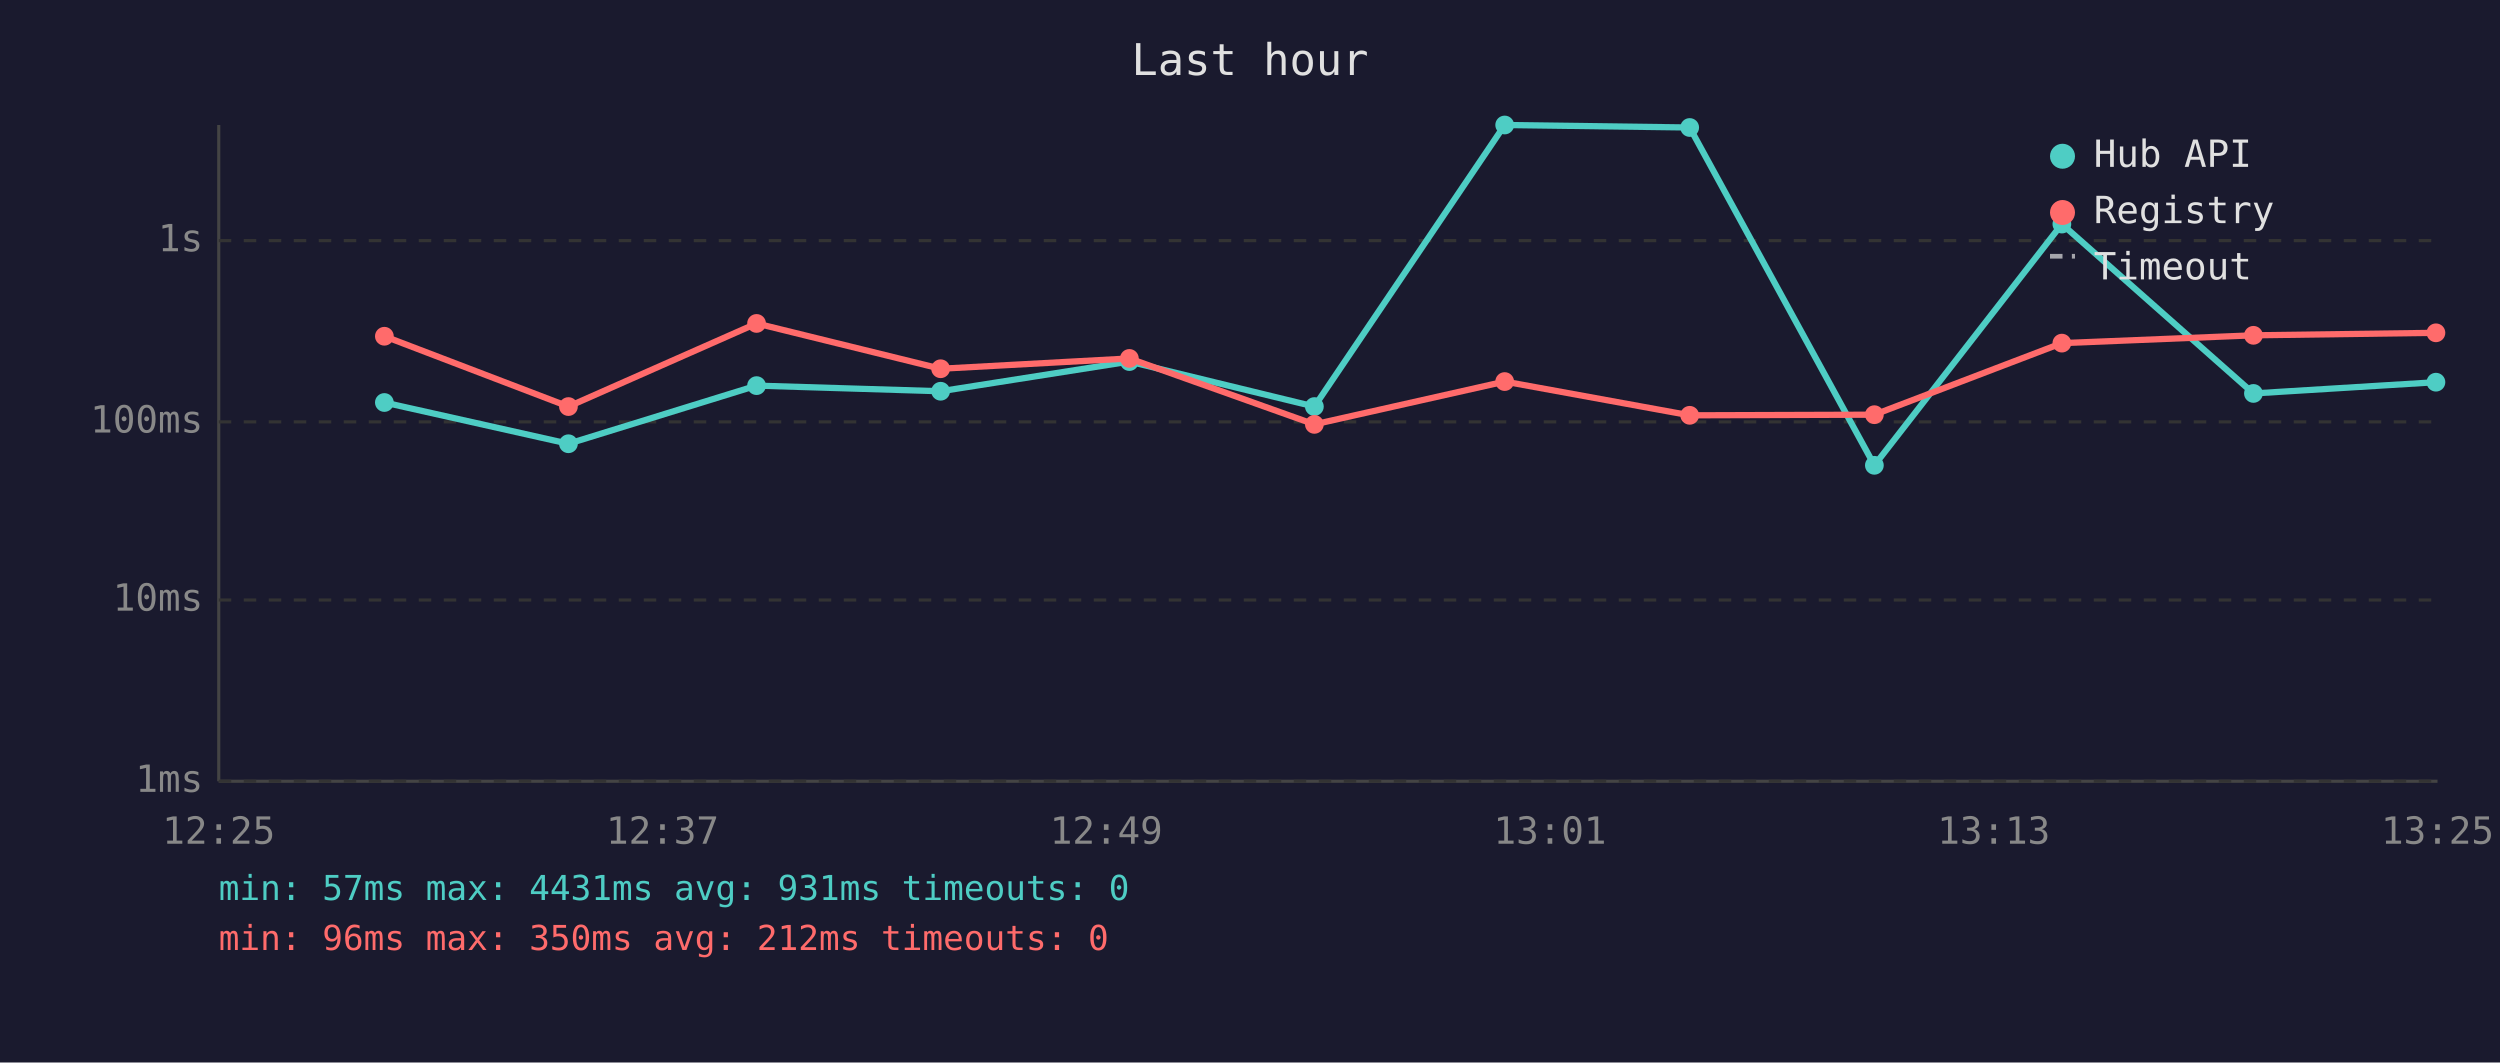
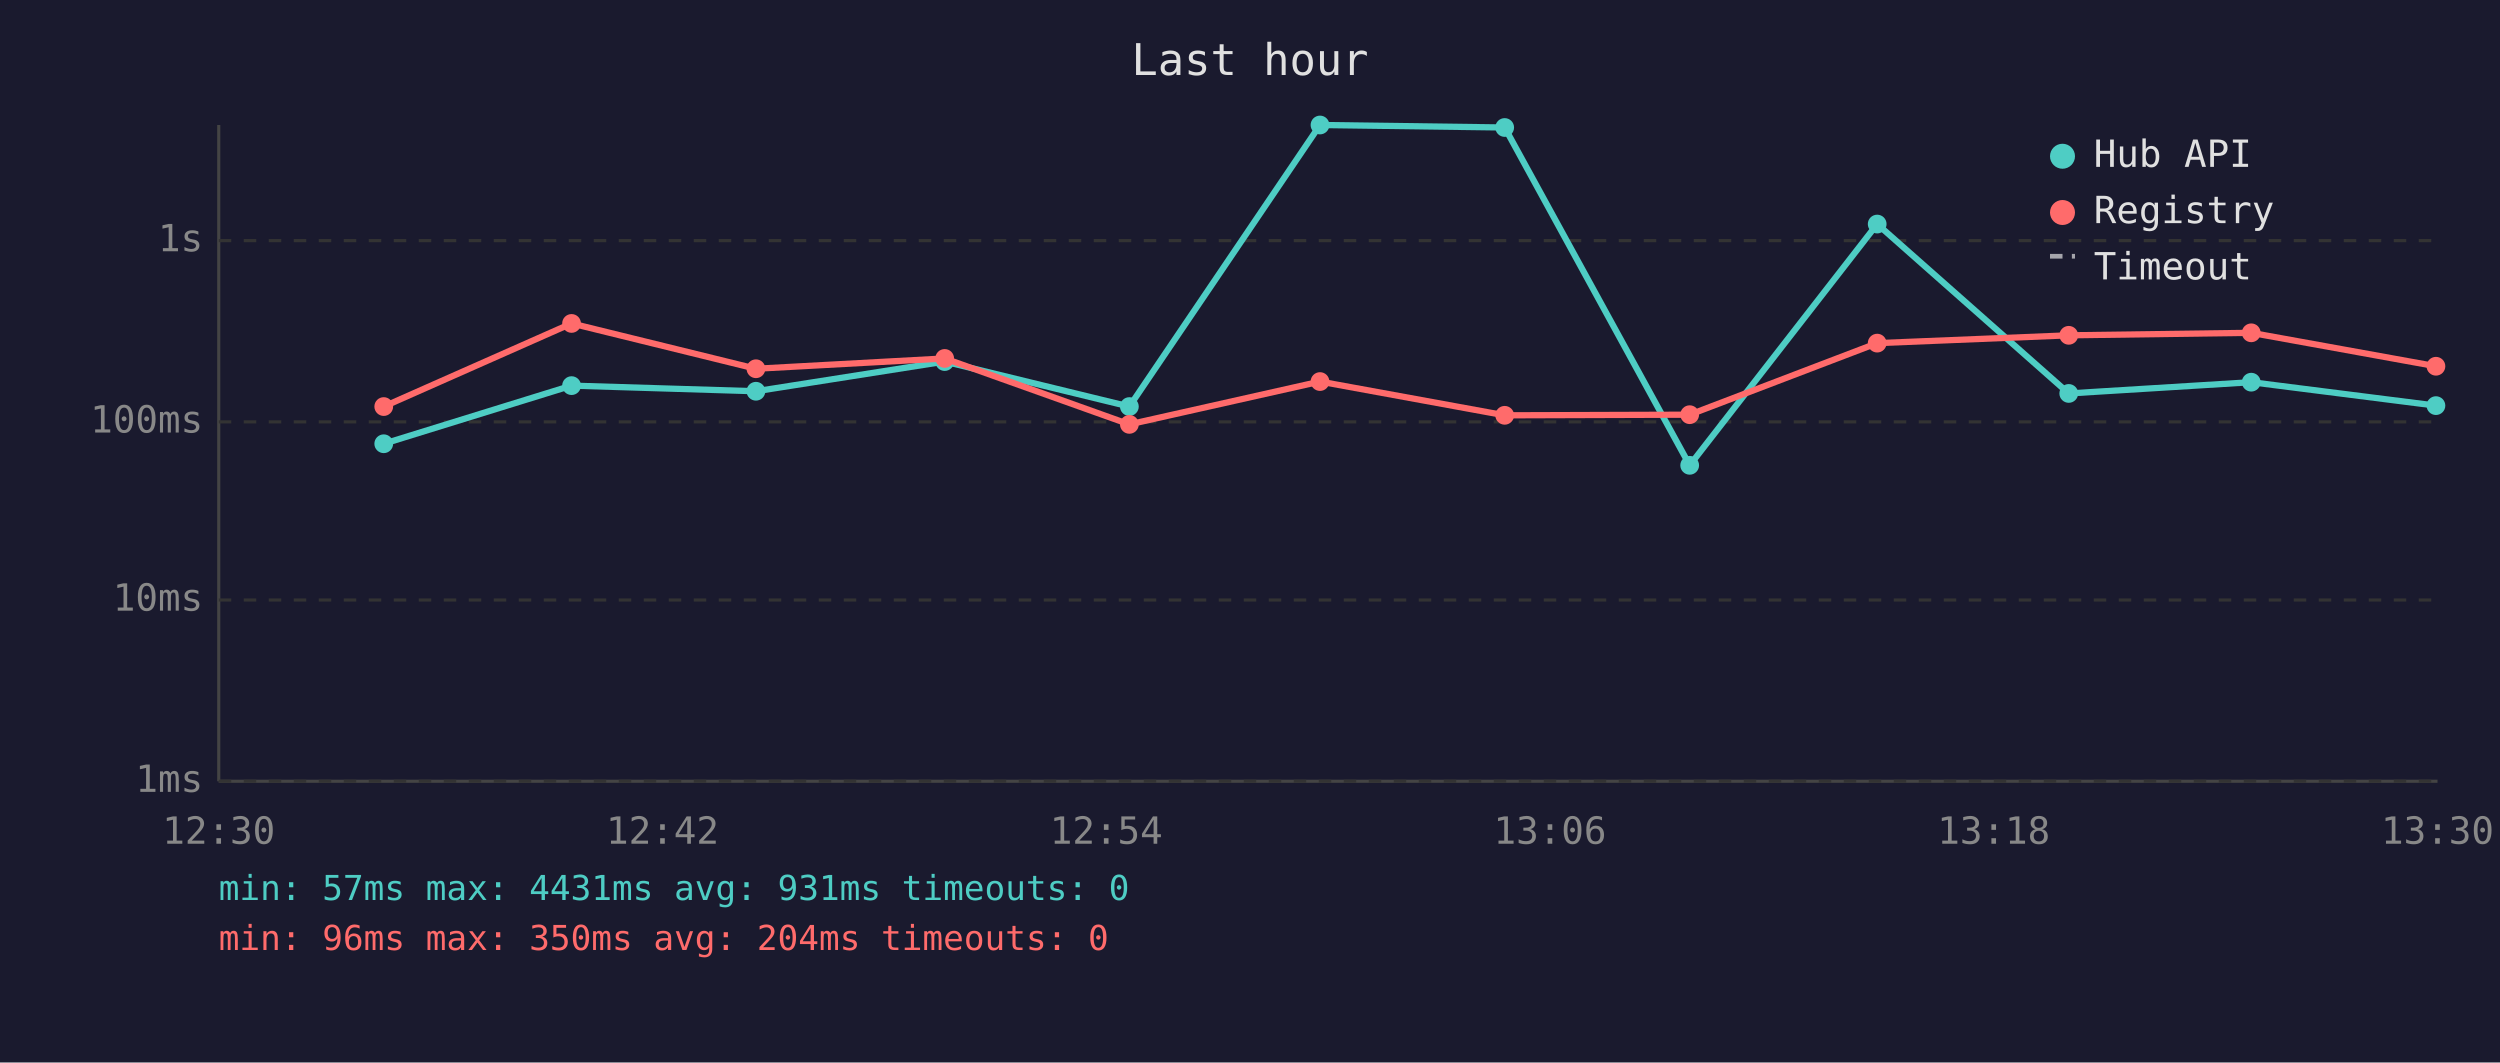
<svg xmlns="http://www.w3.org/2000/svg" viewBox="0 0 800 340" font-family="monospace" font-size="12">
  <rect width="800" height="340" fill="#1a1a2e" />
  <text x="400" y="24" fill="#e0e0e0" font-size="14" text-anchor="middle">Last hour</text>
  <line x1="70" y1="40" x2="70" y2="250" stroke="#444" stroke-width="1" />
  <line x1="70" y1="250" x2="780" y2="250" stroke="#444" stroke-width="1" />
  <line x1="70" y1="250" x2="780" y2="250" stroke="#333" stroke-width="1" stroke-dasharray="4" />
  <text x="65" y="250" fill="#888" text-anchor="end" dominant-baseline="middle">1ms</text>
  <line x1="70" y1="192" x2="780" y2="192" stroke="#333" stroke-width="1" stroke-dasharray="4" />
  <text x="65" y="192" fill="#888" text-anchor="end" dominant-baseline="middle">10ms</text>
  <line x1="70" y1="135" x2="780" y2="135" stroke="#333" stroke-width="1" stroke-dasharray="4" />
  <text x="65" y="135" fill="#888" text-anchor="end" dominant-baseline="middle">100ms</text>
  <line x1="70" y1="77" x2="780" y2="77" stroke="#333" stroke-width="1" stroke-dasharray="4" />
  <text x="65" y="77" fill="#888" text-anchor="end" dominant-baseline="middle">1s</text>
-   <text x="70" y="270" fill="#888" text-anchor="middle">12:25</text>
-   <text x="212" y="270" fill="#888" text-anchor="middle">12:37</text>
-   <text x="354" y="270" fill="#888" text-anchor="middle">12:49</text>
-   <text x="496" y="270" fill="#888" text-anchor="middle">13:01</text>
-   <text x="638" y="270" fill="#888" text-anchor="middle">13:13</text>
-   <text x="780" y="270" fill="#888" text-anchor="middle">13:25</text>
-   <polyline points="123.0,128.8 181.9,142.0 242.1,123.4 301.0,125.2 361.4,115.7 420.6,130.1 481.5,40.0 540.7,40.8 599.8,148.9 659.8,71.7 721.1,125.9 779.5,122.3" fill="none" stroke="#4ecdc4" stroke-width="2" opacity="1" />
-   <circle cx="123.0" cy="128.8" r="3" fill="#4ecdc4" />
-   <circle cx="181.9" cy="142.0" r="3" fill="#4ecdc4" />
-   <circle cx="242.1" cy="123.4" r="3" fill="#4ecdc4" />
-   <circle cx="301.0" cy="125.2" r="3" fill="#4ecdc4" />
-   <circle cx="361.4" cy="115.7" r="3" fill="#4ecdc4" />
-   <circle cx="420.6" cy="130.1" r="3" fill="#4ecdc4" />
-   <circle cx="481.5" cy="40.0" r="3" fill="#4ecdc4" />
-   <circle cx="540.7" cy="40.8" r="3" fill="#4ecdc4" />
-   <circle cx="599.8" cy="148.9" r="3" fill="#4ecdc4" />
-   <circle cx="659.8" cy="71.7" r="3" fill="#4ecdc4" />
-   <circle cx="721.1" cy="125.9" r="3" fill="#4ecdc4" />
-   <circle cx="779.5" cy="122.3" r="3" fill="#4ecdc4" />
-   <polyline points="123.0,107.6 181.9,130.1 242.1,103.5 301.0,118.0 361.4,114.7 420.6,135.8 481.5,122.1 540.7,132.9 599.8,132.7 659.8,109.8 721.1,107.3 779.5,106.5" fill="none" stroke="#ff6b6b" stroke-width="2" opacity="1" />
-   <circle cx="123.0" cy="107.6" r="3" fill="#ff6b6b" />
-   <circle cx="181.9" cy="130.1" r="3" fill="#ff6b6b" />
-   <circle cx="242.1" cy="103.5" r="3" fill="#ff6b6b" />
-   <circle cx="301.0" cy="118.0" r="3" fill="#ff6b6b" />
-   <circle cx="361.4" cy="114.7" r="3" fill="#ff6b6b" />
-   <circle cx="420.6" cy="135.8" r="3" fill="#ff6b6b" />
-   <circle cx="481.5" cy="122.1" r="3" fill="#ff6b6b" />
-   <circle cx="540.7" cy="132.9" r="3" fill="#ff6b6b" />
-   <circle cx="599.8" cy="132.7" r="3" fill="#ff6b6b" />
-   <circle cx="659.8" cy="109.8" r="3" fill="#ff6b6b" />
-   <circle cx="721.1" cy="107.3" r="3" fill="#ff6b6b" />
-   <circle cx="779.5" cy="106.5" r="3" fill="#ff6b6b" />
+   <text x="70" y="270" fill="#888" text-anchor="middle">12:30</text>
+   <text x="212" y="270" fill="#888" text-anchor="middle">12:42</text>
+   <text x="354" y="270" fill="#888" text-anchor="middle">12:54</text>
+   <text x="496" y="270" fill="#888" text-anchor="middle">13:06</text>
+   <text x="638" y="270" fill="#888" text-anchor="middle">13:18</text>
+   <text x="780" y="270" fill="#888" text-anchor="middle">13:30</text>
+   <polyline points="122.8,142.0 182.9,123.4 241.9,125.2 302.3,115.7 361.4,130.1 422.4,40.0 481.5,40.8 540.7,148.9 600.7,71.7 662.0,125.9 720.4,122.3 779.5,129.8" fill="none" stroke="#4ecdc4" stroke-width="2" opacity="1" />
+   <circle cx="122.8" cy="142.0" r="3" fill="#4ecdc4" />
+   <circle cx="182.9" cy="123.4" r="3" fill="#4ecdc4" />
+   <circle cx="241.9" cy="125.2" r="3" fill="#4ecdc4" />
+   <circle cx="302.3" cy="115.7" r="3" fill="#4ecdc4" />
+   <circle cx="361.4" cy="130.1" r="3" fill="#4ecdc4" />
+   <circle cx="422.4" cy="40.0" r="3" fill="#4ecdc4" />
+   <circle cx="481.5" cy="40.8" r="3" fill="#4ecdc4" />
+   <circle cx="540.7" cy="148.9" r="3" fill="#4ecdc4" />
+   <circle cx="600.7" cy="71.7" r="3" fill="#4ecdc4" />
+   <circle cx="662.0" cy="125.9" r="3" fill="#4ecdc4" />
+   <circle cx="720.4" cy="122.3" r="3" fill="#4ecdc4" />
+   <circle cx="779.5" cy="129.8" r="3" fill="#4ecdc4" />
+   <polyline points="122.8,130.1 182.9,103.5 241.9,118.0 302.3,114.7 361.4,135.8 422.4,122.1 481.5,132.9 540.7,132.7 600.7,109.8 662.0,107.3 720.4,106.5 779.5,117.2" fill="none" stroke="#ff6b6b" stroke-width="2" opacity="1" />
+   <circle cx="122.8" cy="130.1" r="3" fill="#ff6b6b" />
+   <circle cx="182.9" cy="103.5" r="3" fill="#ff6b6b" />
+   <circle cx="241.9" cy="118.0" r="3" fill="#ff6b6b" />
+   <circle cx="302.3" cy="114.7" r="3" fill="#ff6b6b" />
+   <circle cx="361.4" cy="135.8" r="3" fill="#ff6b6b" />
+   <circle cx="422.4" cy="122.1" r="3" fill="#ff6b6b" />
+   <circle cx="481.5" cy="132.9" r="3" fill="#ff6b6b" />
+   <circle cx="540.7" cy="132.7" r="3" fill="#ff6b6b" />
+   <circle cx="600.7" cy="109.8" r="3" fill="#ff6b6b" />
+   <circle cx="662.0" cy="107.3" r="3" fill="#ff6b6b" />
+   <circle cx="720.4" cy="106.5" r="3" fill="#ff6b6b" />
+   <circle cx="779.5" cy="117.2" r="3" fill="#ff6b6b" />
  <circle cx="660" cy="50" r="4" fill="#4ecdc4" />
  <text x="670" y="50" fill="#e0e0e0" dominant-baseline="middle">Hub API</text>
  <circle cx="660" cy="68" r="4" fill="#ff6b6b" />
  <text x="670" y="68" fill="#e0e0e0" dominant-baseline="middle">Registry</text>
  <line x1="656" y1="82" x2="664" y2="82" stroke="#e0e0e0" stroke-width="1.5" stroke-dasharray="4,3" opacity="0.7" />
  <text x="670" y="86" fill="#e0e0e0" dominant-baseline="middle">Timeout</text>
  <text x="70" y="288" fill="#4ecdc4" font-size="11">min: 57ms  max: 4431ms  avg: 931ms  timeouts: 0</text>
-   <text x="70" y="304" fill="#ff6b6b" font-size="11">min: 96ms  max: 350ms  avg: 212ms  timeouts: 0</text>
+   <text x="70" y="304" fill="#ff6b6b" font-size="11">min: 96ms  max: 350ms  avg: 204ms  timeouts: 0</text>
</svg>
